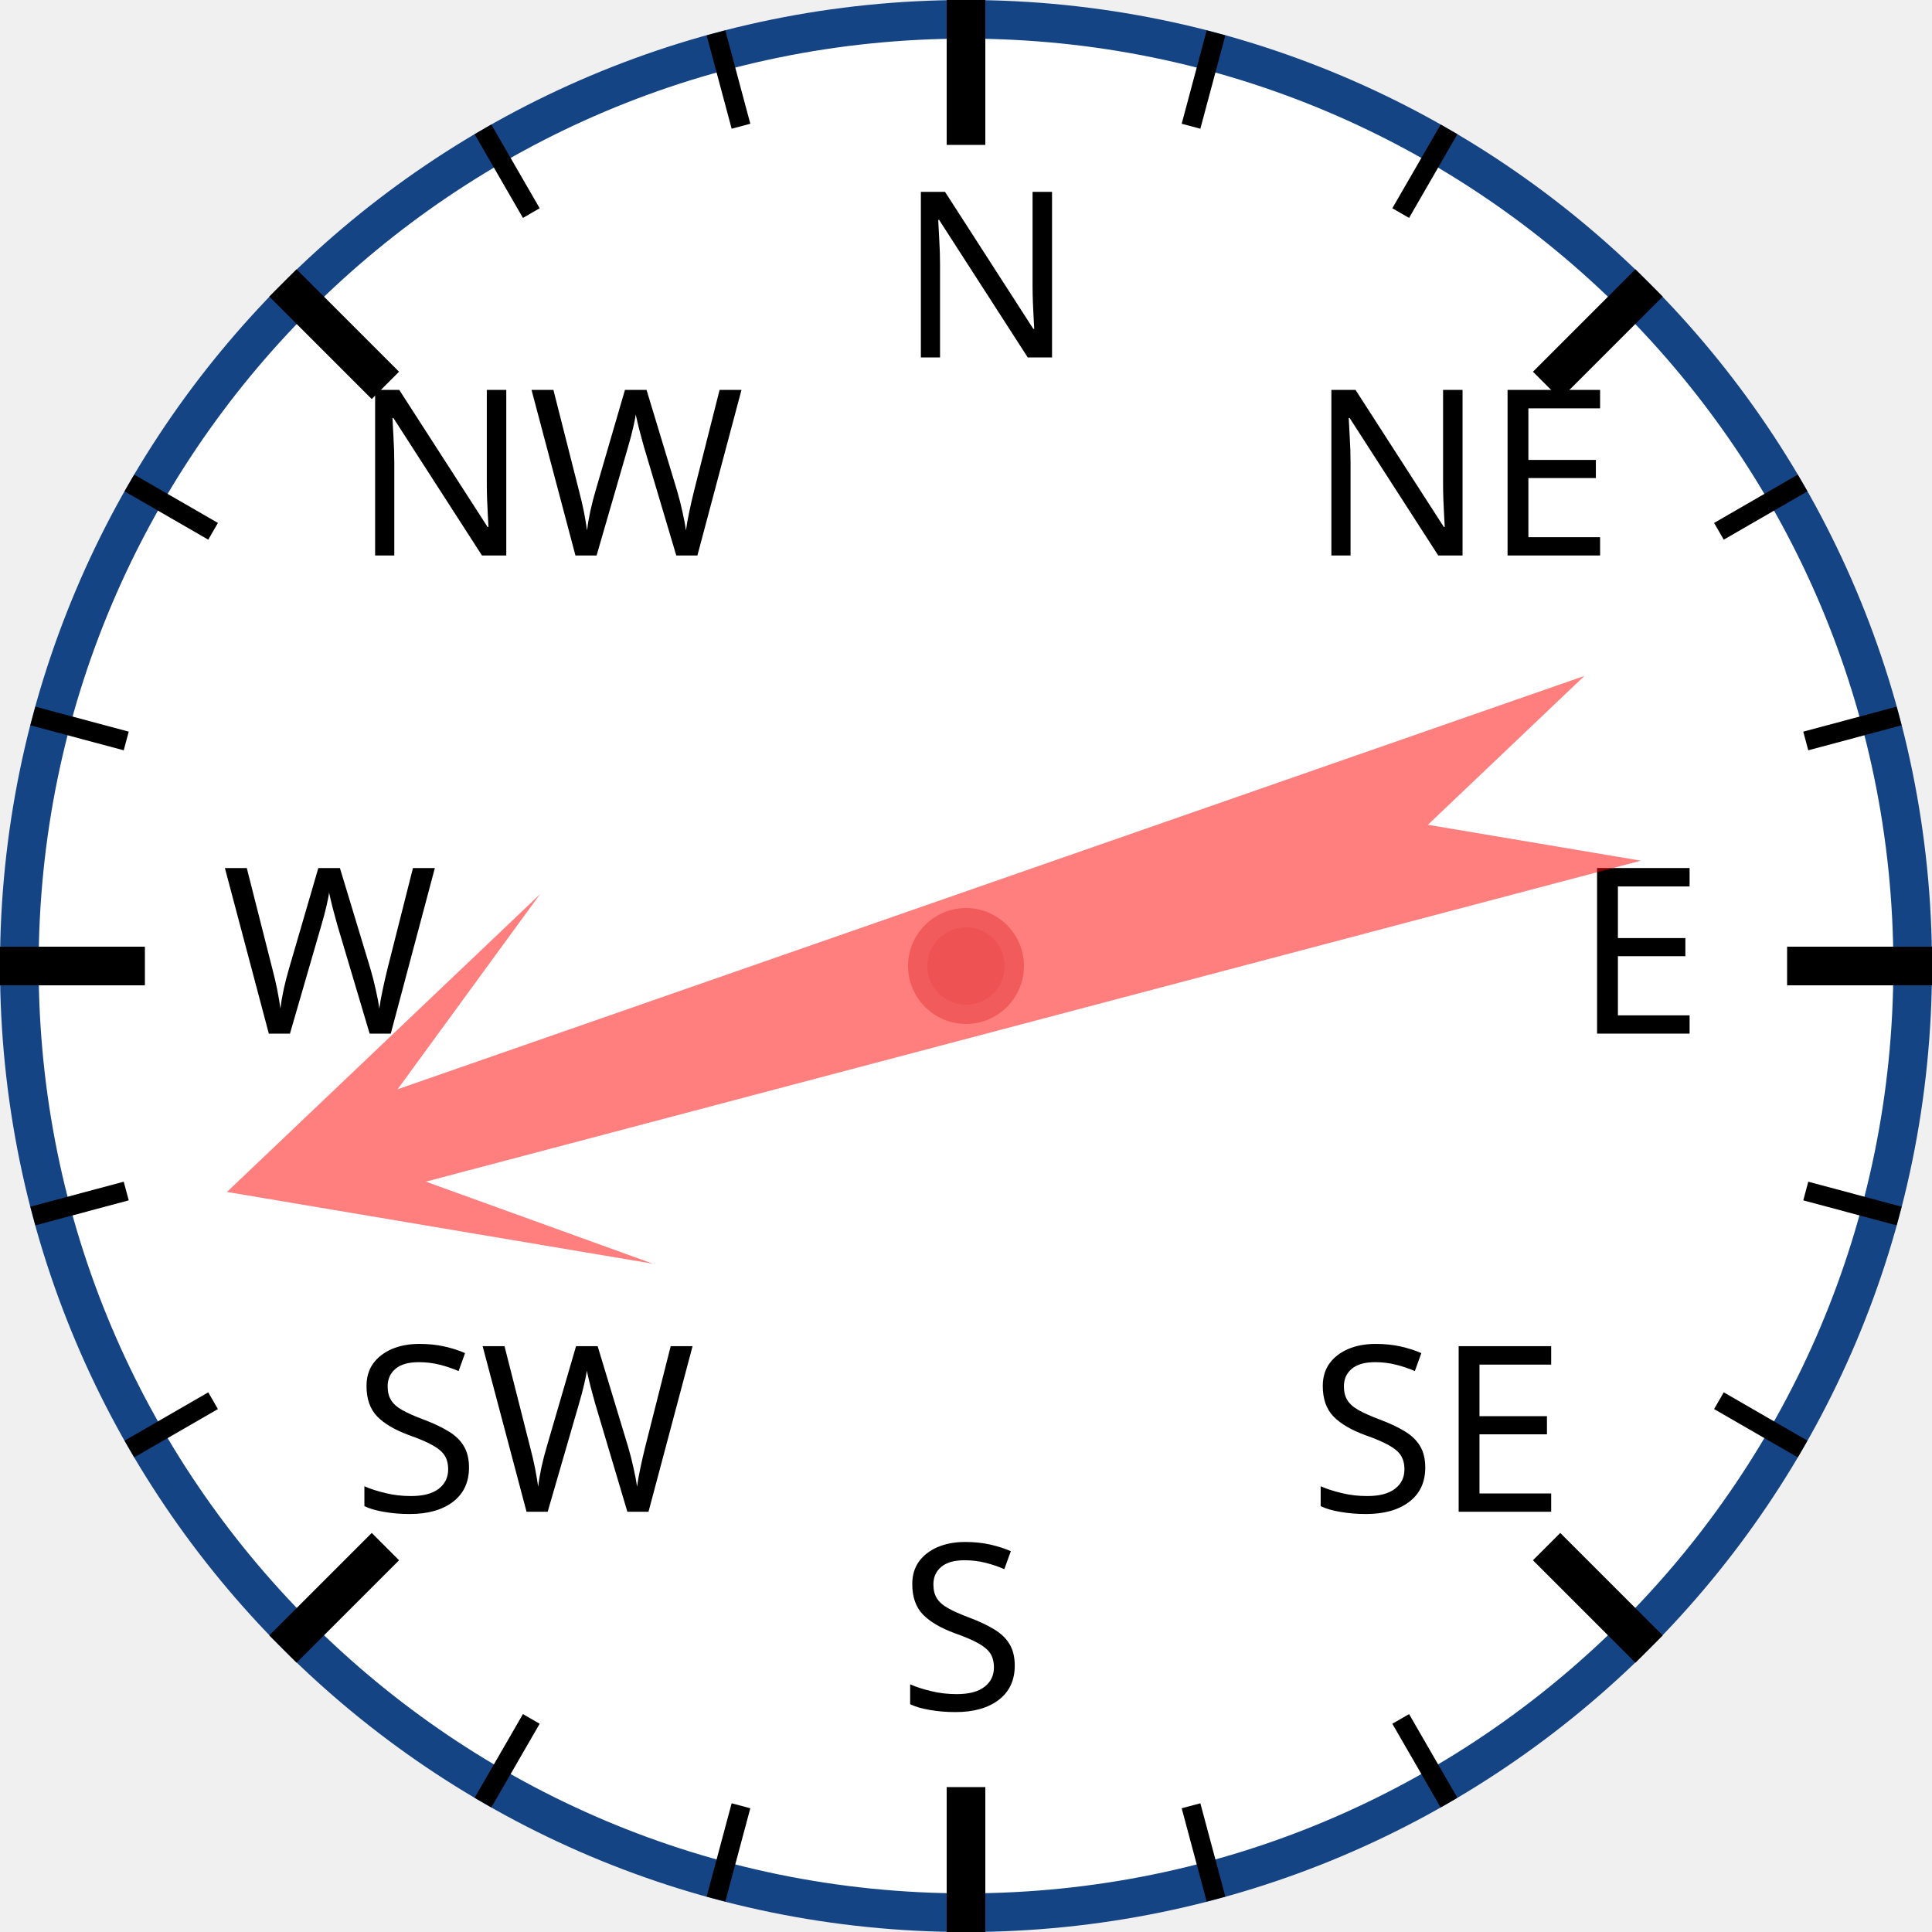
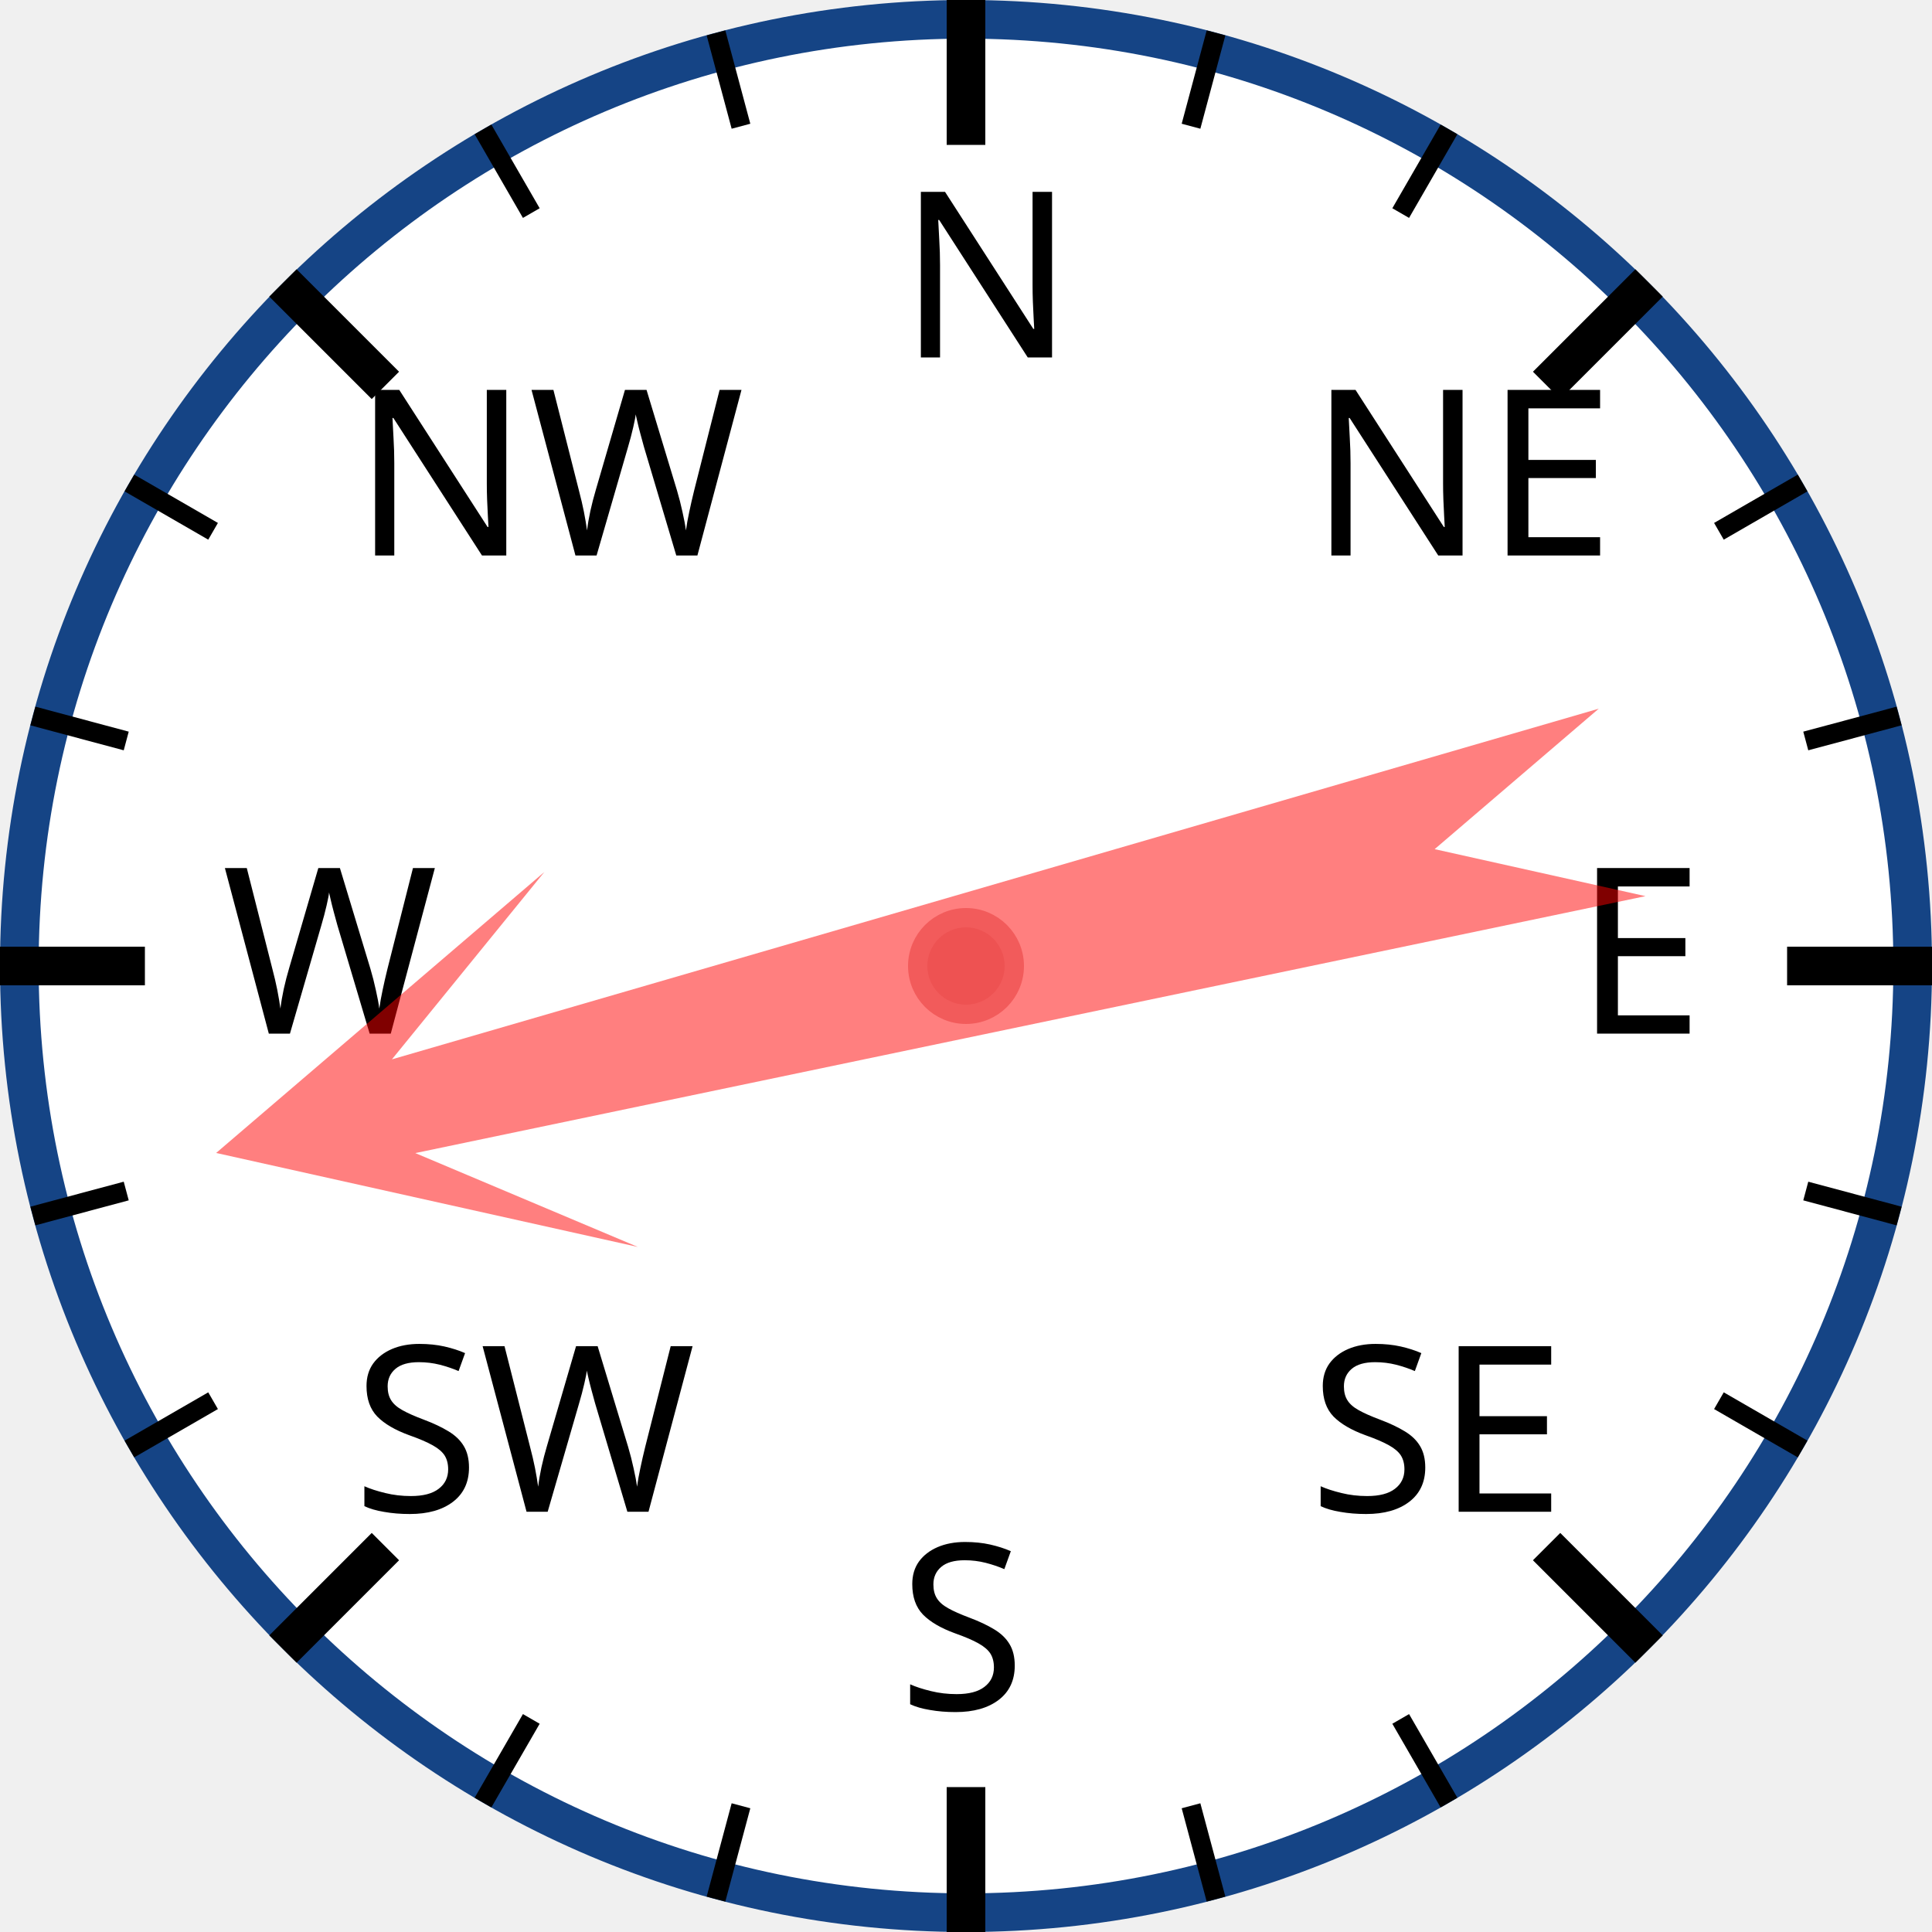
<svg xmlns="http://www.w3.org/2000/svg" width="120px" height="120px" viewBox="0 0 200 200">
  <circle cx="100" cy="100" r="98" style="fill: white; stroke: #154485; stroke-width: 4;" />
  <text x="93.0" y="37.0" style="font-family: sans-serif; font-size: 18pt;">N</text>
  <line x1="100.0" y1="0.0" x2="100.0" y2="15.0" style="stroke: black; stroke-width: 4;" />
  <line x1="74.118" y1="3.407" x2="76.706" y2="13.067" style="stroke: black; stroke-width: 2;" />
  <line x1="50" y1="13.397" x2="55" y2="22.058" style="stroke: black; stroke-width: 2;" />
  <text x="36.503" y="57.503" style="font-family: sans-serif; font-size: 18pt;">NW</text>
  <line x1="29.289" y1="29.289" x2="39.896" y2="39.896" style="stroke: black; stroke-width: 4;" />
  <line x1="13.397" y1="50" x2="22.058" y2="55" style="stroke: black; stroke-width: 2;" />
  <line x1="3.407" y1="74.118" x2="13.067" y2="76.706" style="stroke: black; stroke-width: 2;" />
  <text x="23.0" y="107.0" style="font-family: sans-serif; font-size: 18pt;">W</text>
  <line x1="0.0" y1="100.0" x2="15.0" y2="100.0" style="stroke: black; stroke-width: 4;" />
  <line x1="3.407" y1="125.882" x2="13.067" y2="123.294" style="stroke: black; stroke-width: 2;" />
  <line x1="13.397" y1="150" x2="22.058" y2="145" style="stroke: black; stroke-width: 2;" />
  <text x="36.503" y="156.497" style="font-family: sans-serif; font-size: 18pt;">SW</text>
  <line x1="29.289" y1="170.711" x2="39.896" y2="160.104" style="stroke: black; stroke-width: 4;" />
  <line x1="50" y1="186.603" x2="55" y2="177.942" style="stroke: black; stroke-width: 2;" />
  <line x1="74.118" y1="196.593" x2="76.706" y2="186.933" style="stroke: black; stroke-width: 2;" />
  <text x="93" y="177.0" style="font-family: sans-serif; font-size: 18pt;">S</text>
  <line x1="100" y1="200.0" x2="100" y2="185.0" style="stroke: black; stroke-width: 4;" />
  <line x1="125.882" y1="196.593" x2="123.294" y2="186.933" style="stroke: black; stroke-width: 2;" />
  <line x1="150.0" y1="186.603" x2="145.0" y2="177.942" style="stroke: black; stroke-width: 2;" />
  <text x="135.497" y="156.497" style="font-family: sans-serif; font-size: 18pt;">SE</text>
  <line x1="170.711" y1="170.711" x2="160.104" y2="160.104" style="stroke: black; stroke-width: 4;" />
  <line x1="186.603" y1="150" x2="177.942" y2="145" style="stroke: black; stroke-width: 2;" />
  <line x1="196.593" y1="125.882" x2="186.933" y2="123.294" style="stroke: black; stroke-width: 2;" />
  <text x="163.0" y="107" style="font-family: sans-serif; font-size: 18pt;">E</text>
  <line x1="200.0" y1="100" x2="185.0" y2="100" style="stroke: black; stroke-width: 4;" />
  <line x1="196.593" y1="74.118" x2="186.933" y2="76.706" style="stroke: black; stroke-width: 2;" />
  <line x1="186.603" y1="50" x2="177.942" y2="55" style="stroke: black; stroke-width: 2;" />
  <text x="135.497" y="57.503" style="font-family: sans-serif; font-size: 18pt;">NE</text>
  <line x1="170.711" y1="29.289" x2="160.104" y2="39.896" style="stroke: black; stroke-width: 4;" />
  <line x1="150" y1="13.397" x2="145" y2="22.058" style="stroke: black; stroke-width: 2;" />
  <line x1="125.882" y1="3.407" x2="123.294" y2="13.067" style="stroke: black; stroke-width: 2;" />
-   <polygon points="100 20 120 60 105 40 110 170 100 150 90 170 95 40 80 60" style="fill: red; fill-opacity: 0.5;" transform="rotate(253,100,100)" />
+   <polygon points="100 20 120 60 105 40 110 170 100 150 90 170 95 40 80 60" style="fill: red; fill-opacity: 0.5;" transform="rotate(256,100,100)" />
  <circle cx="100" cy="100" r="5" style="fill: #EE5252; stroke: #F25B5B; stroke-width: 2;" />
</svg>
